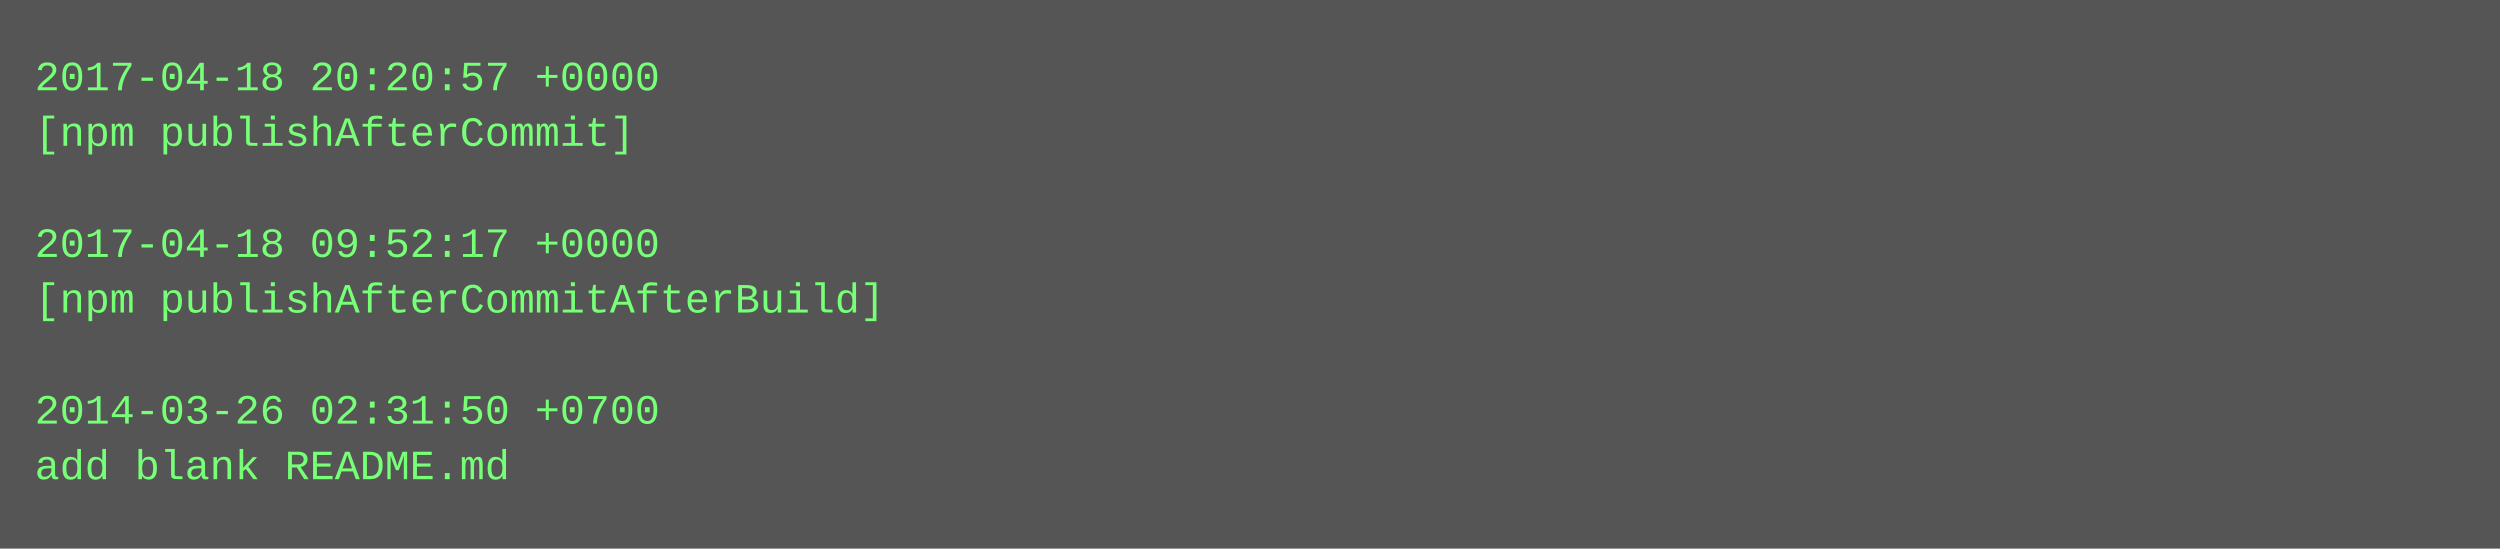
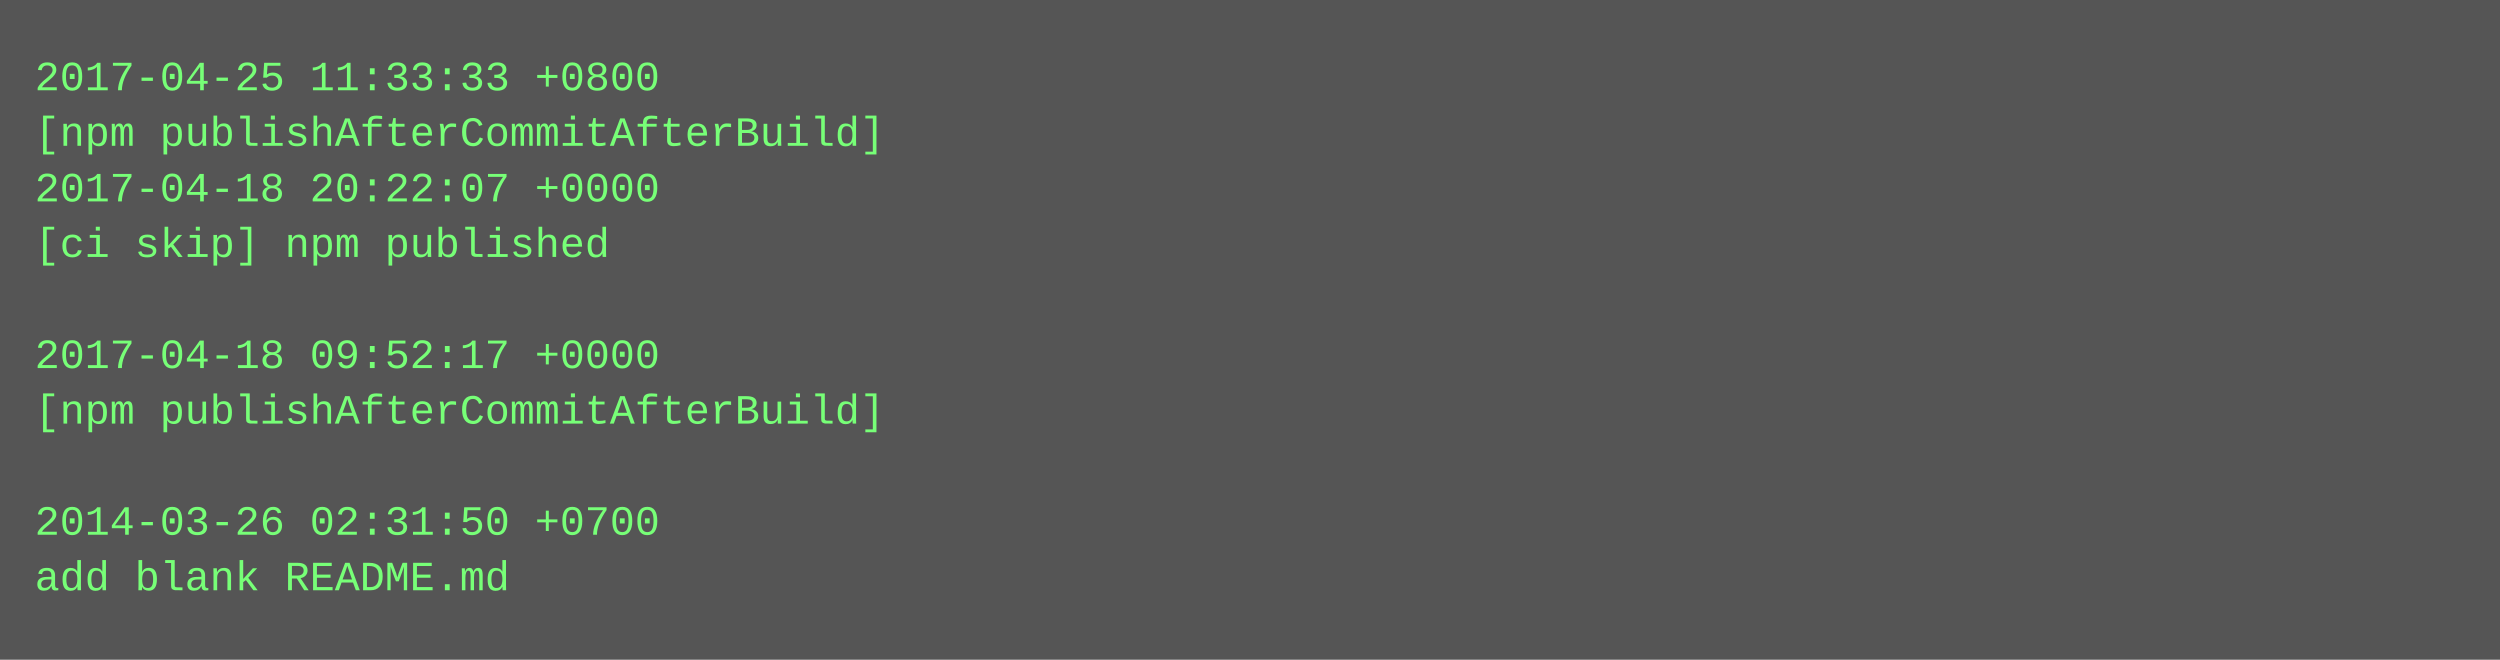
- <svg xmlns="http://www.w3.org/2000/svg" height="158" width="720">
-   <rect height="158" fill="#555" width="720" />
+ <svg xmlns="http://www.w3.org/2000/svg" height="190" width="720">
+   <rect height="190" fill="#555" width="720" />
  <text fill="#7f7" font-family="Courier New" font-size="12" xml:space="preserve">
-     <tspan x="10" y="26">2017-04-18 20:20:57 +0000</tspan>
-     <tspan x="10" y="42">[npm publishAfterCommit]</tspan>
-     <tspan x="10" y="58" />
-     <tspan x="10" y="74">2017-04-18 09:52:17 +0000</tspan>
-     <tspan x="10" y="90">[npm publishAfterCommitAfterBuild]</tspan>
-     <tspan x="10" y="106" />
-     <tspan x="10" y="122">2014-03-26 02:31:50 +0700</tspan>
-     <tspan x="10" y="138">add blank README.md</tspan>
+     <tspan x="10" y="26">2017-04-25 11:33:33 +0800</tspan>
+     <tspan x="10" y="42">[npm publishAfterCommitAfterBuild]</tspan>
+     <tspan x="10" y="58">2017-04-18 20:22:07 +0000</tspan>
+     <tspan x="10" y="74">[ci skip] npm published</tspan>
+     <tspan x="10" y="90" />
+     <tspan x="10" y="106">2017-04-18 09:52:17 +0000</tspan>
+     <tspan x="10" y="122">[npm publishAfterCommitAfterBuild]</tspan>
+     <tspan x="10" y="138" />
+     <tspan x="10" y="154">2014-03-26 02:31:50 +0700</tspan>
+     <tspan x="10" y="170">add blank README.md</tspan>
  </text>
</svg>
